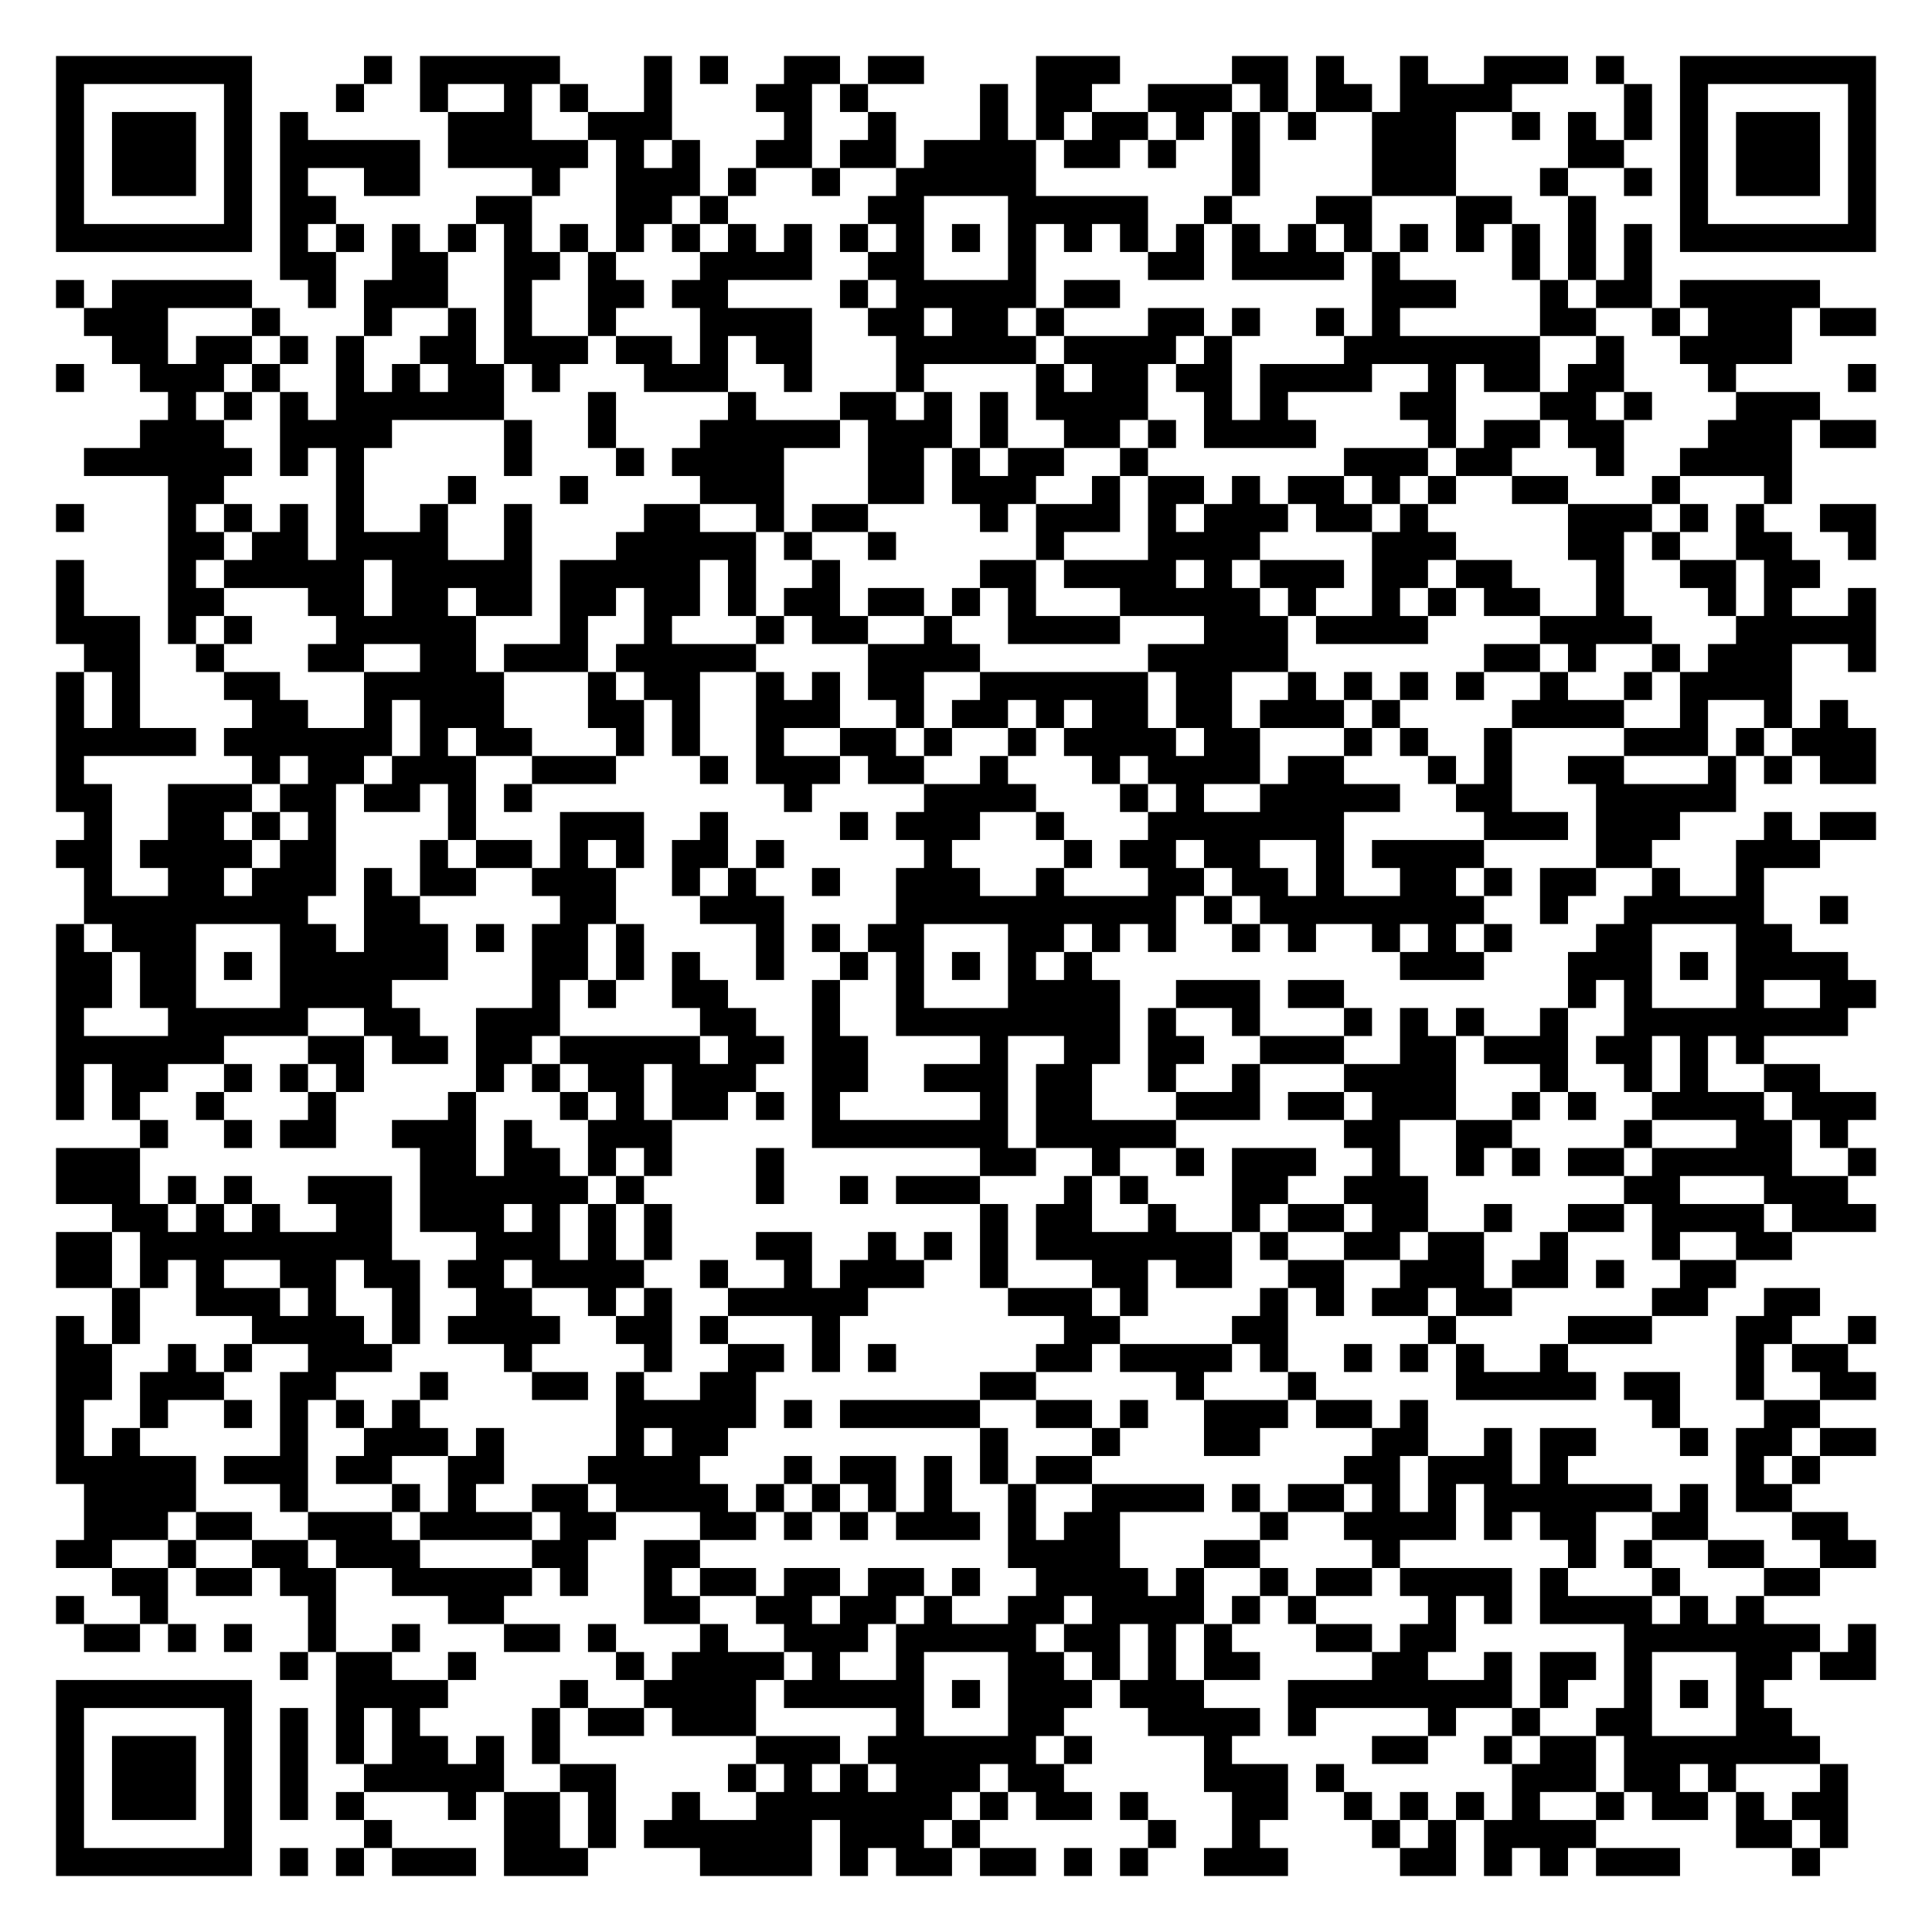
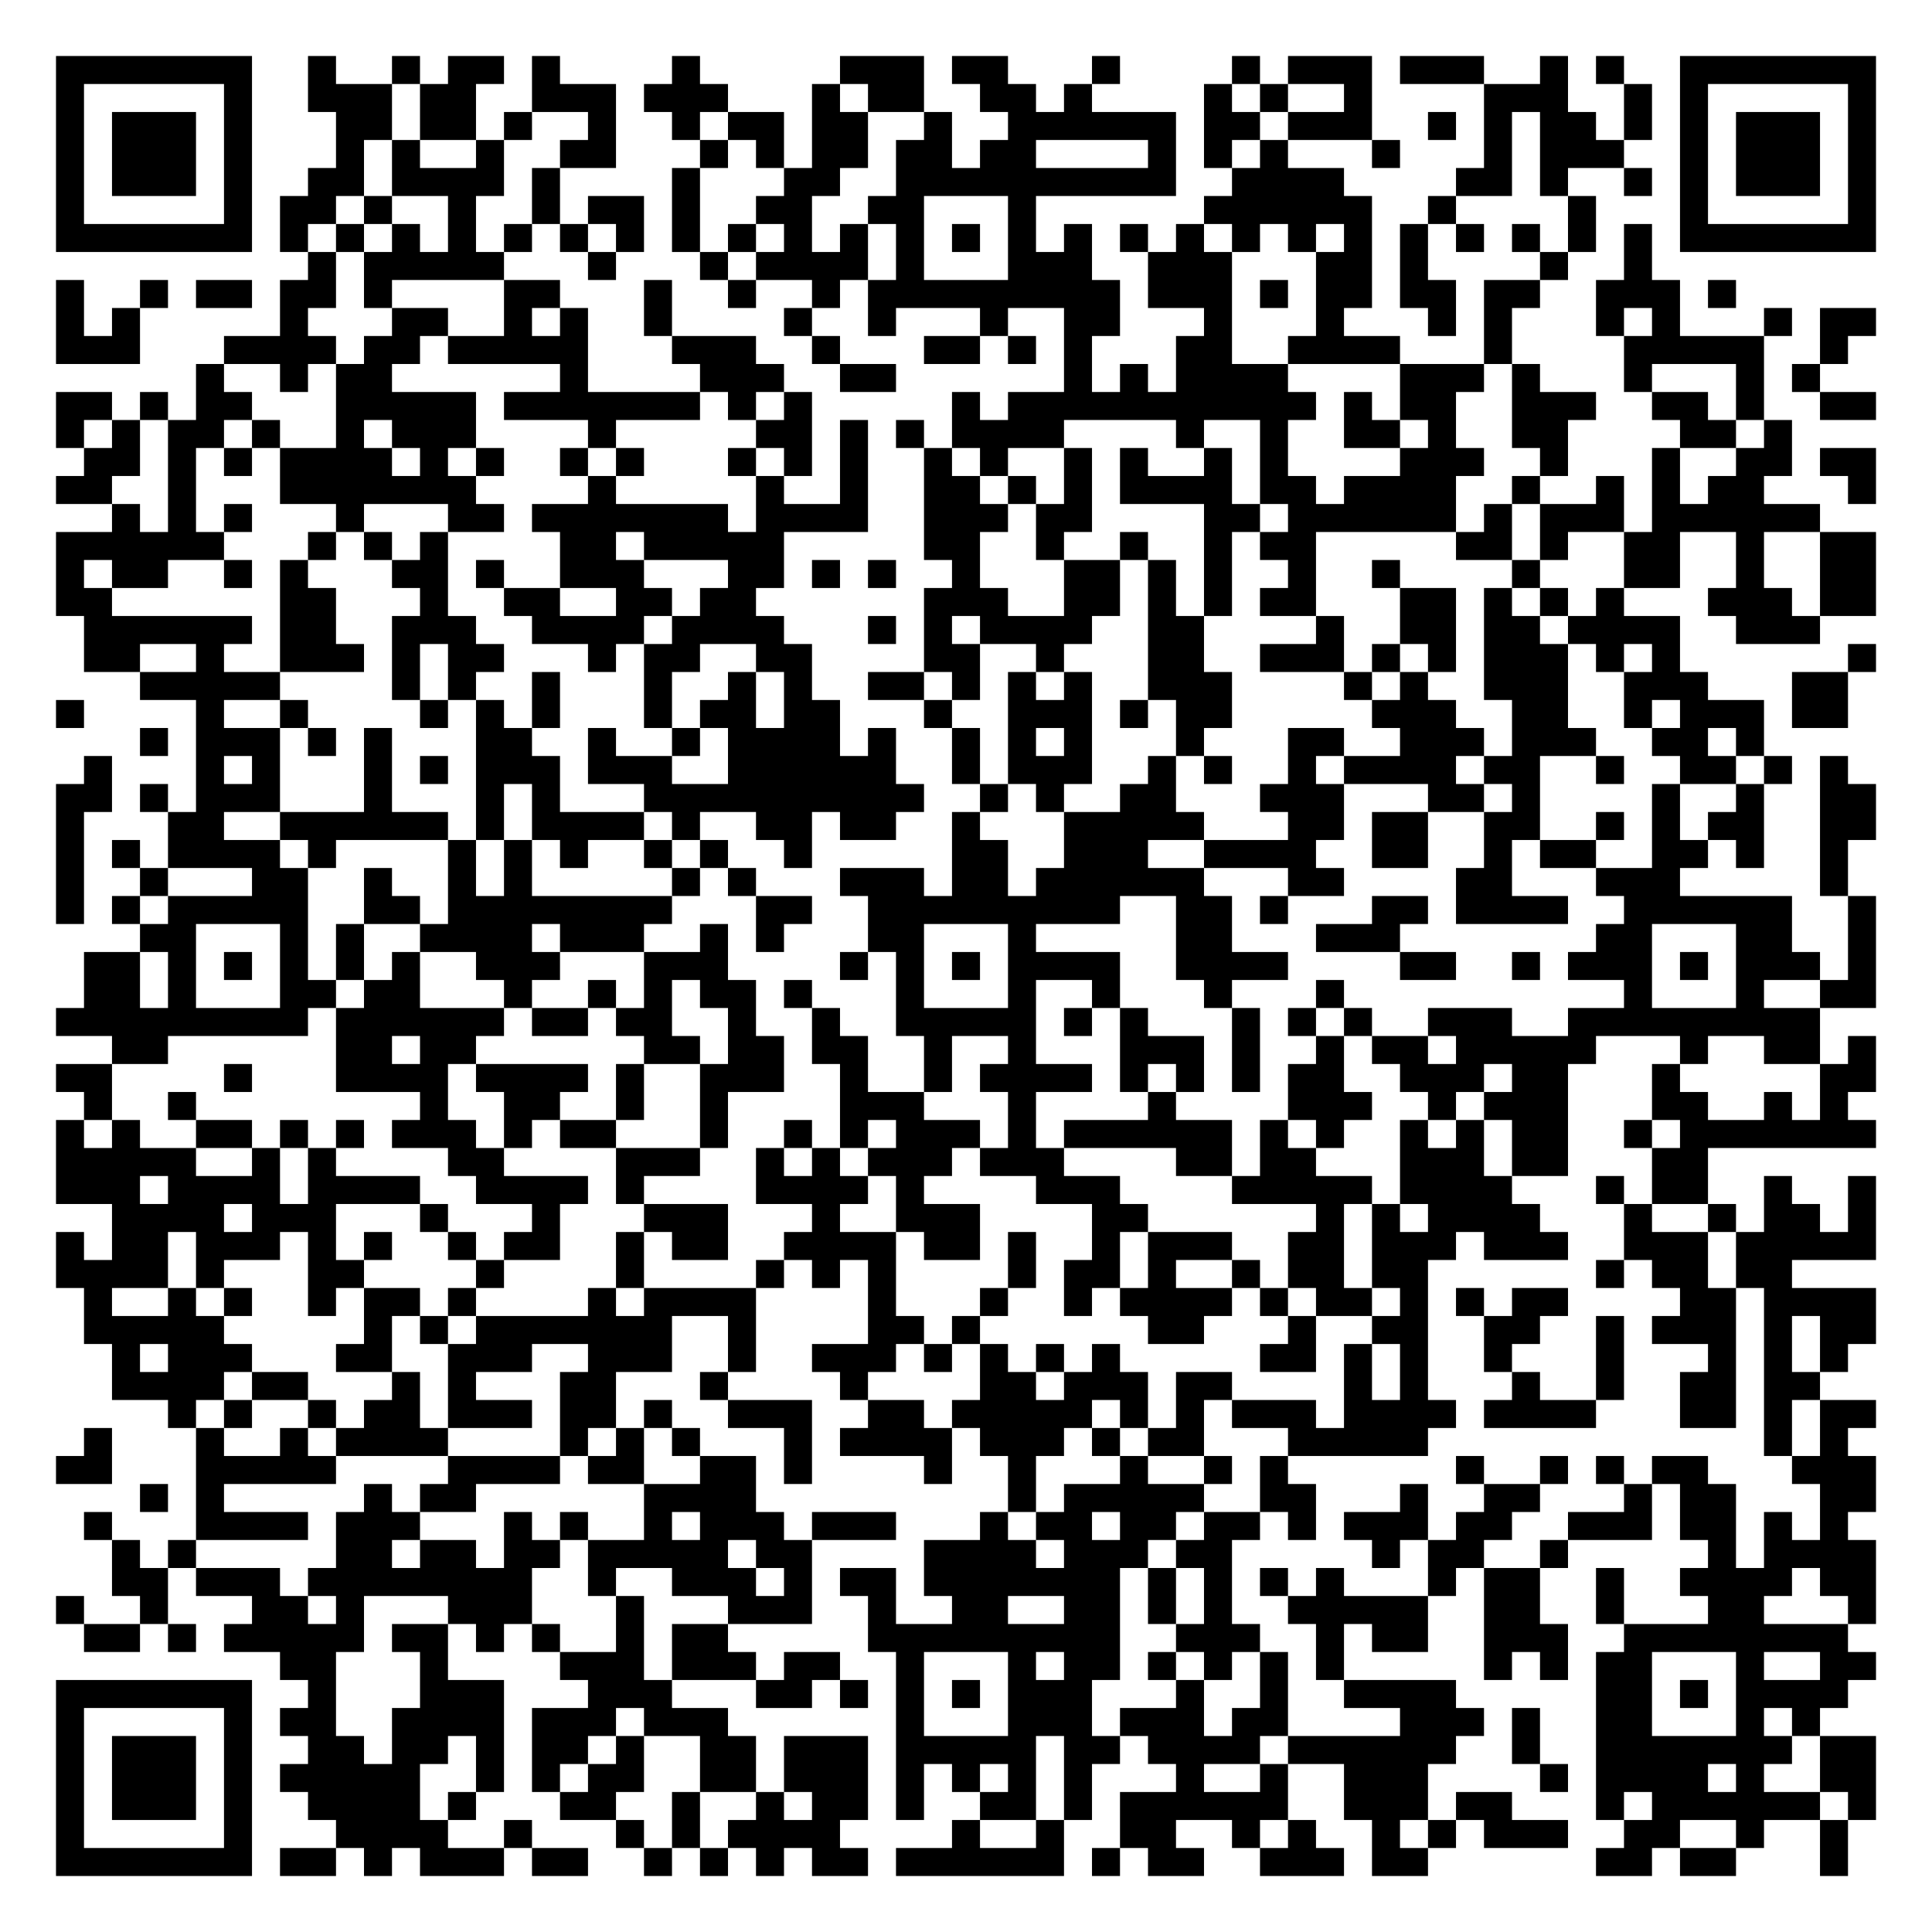
<svg xmlns="http://www.w3.org/2000/svg" width="276" height="276" class="segno">
  <g transform="scale(4)">
    <path fill="#fff" d="M0 0h69v69h-69z" />
-     <path class="qrline" stroke="#000" d="M2 2.5h7m4 0h1m1 0h5m3 0h1m1 0h1m2 0h2m1 0h2m4 0h3m4 0h2m1 0h1m2 0h1m2 0h3m1 0h1m2 0h7m-65 1h1m5 0h1m3 0h1m2 0h1m2 0h1m1 0h1m2 0h1m3 0h2m1 0h1m4 0h1m1 0h2m2 0h3m1 0h1m1 0h2m1 0h4m4 0h1m1 0h1m5 0h1m-65 1h1m1 0h3m1 0h1m1 0h1m5 0h3m2 0h3m4 0h1m2 0h1m3 0h1m1 0h1m1 0h2m1 0h1m1 0h1m1 0h1m2 0h3m2 0h1m1 0h1m1 0h1m1 0h1m1 0h3m1 0h1m-65 1h1m1 0h3m1 0h1m1 0h5m1 0h5m1 0h1m1 0h1m2 0h2m1 0h2m1 0h4m1 0h2m1 0h1m2 0h1m4 0h3m4 0h2m2 0h1m1 0h3m1 0h1m-65 1h1m1 0h3m1 0h1m1 0h1m2 0h2m4 0h1m2 0h3m1 0h1m2 0h1m2 0h5m7 0h1m4 0h3m3 0h1m2 0h1m1 0h1m1 0h3m1 0h1m-65 1h1m5 0h1m1 0h2m5 0h2m3 0h2m1 0h1m5 0h2m3 0h5m2 0h1m3 0h2m3 0h2m2 0h1m3 0h1m5 0h1m-65 1h7m1 0h1m1 0h1m1 0h1m1 0h1m1 0h1m1 0h1m1 0h1m1 0h1m1 0h1m1 0h1m1 0h1m1 0h1m1 0h1m1 0h1m1 0h1m1 0h1m1 0h1m1 0h1m1 0h1m1 0h1m1 0h1m1 0h1m1 0h1m1 0h1m1 0h1m1 0h7m-57 1h2m2 0h2m2 0h2m1 0h1m3 0h4m2 0h2m3 0h1m4 0h2m1 0h4m1 0h1m4 0h1m1 0h1m1 0h1m-57 1h1m1 0h5m2 0h1m1 0h3m2 0h1m2 0h2m1 0h2m4 0h1m1 0h5m1 0h2m9 0h3m3 0h1m1 0h2m1 0h5m-62 1h3m3 0h1m3 0h1m2 0h1m1 0h1m2 0h1m3 0h4m2 0h2m1 0h2m1 0h1m3 0h2m1 0h1m2 0h1m1 0h1m5 0h2m2 0h1m1 0h3m1 0h2m-63 1h2m1 0h2m1 0h1m1 0h1m2 0h2m1 0h3m1 0h2m1 0h1m1 0h2m3 0h5m1 0h4m1 0h1m4 0h7m2 0h1m2 0h4m-62 1h1m2 0h3m1 0h1m2 0h1m1 0h1m1 0h2m1 0h1m3 0h3m2 0h1m3 0h1m4 0h1m1 0h2m1 0h2m1 0h4m2 0h1m1 0h2m1 0h2m3 0h1m4 0h1m-61 1h1m1 0h1m1 0h1m1 0h6m3 0h1m4 0h1m3 0h2m1 0h1m1 0h1m1 0h4m2 0h1m1 0h1m4 0h2m3 0h2m1 0h1m3 0h3m-60 1h3m2 0h4m4 0h1m2 0h1m3 0h5m1 0h3m1 0h1m2 0h2m1 0h1m1 0h4m4 0h1m1 0h2m1 0h2m3 0h3m1 0h2m-64 1h6m1 0h1m1 0h1m5 0h1m3 0h1m1 0h4m3 0h2m1 0h1m1 0h2m2 0h1m7 0h3m1 0h2m3 0h1m2 0h4m-58 1h2m4 0h1m3 0h1m3 0h1m4 0h3m3 0h2m1 0h3m2 0h1m1 0h2m1 0h1m1 0h2m1 0h1m1 0h1m2 0h2m3 0h1m3 0h1m-62 1h1m3 0h1m1 0h1m1 0h1m1 0h1m2 0h1m2 0h1m4 0h2m2 0h1m1 0h2m4 0h1m1 0h3m1 0h1m1 0h3m1 0h2m1 0h1m5 0h3m1 0h1m1 0h1m2 0h2m-61 1h2m1 0h2m1 0h4m2 0h1m3 0h5m1 0h1m2 0h1m5 0h1m3 0h4m4 0h3m4 0h2m1 0h1m2 0h2m2 0h1m-65 1h1m3 0h1m1 0h5m1 0h5m1 0h5m1 0h1m2 0h1m5 0h2m1 0h4m1 0h1m1 0h3m1 0h2m1 0h2m3 0h1m2 0h2m1 0h2m-63 1h1m3 0h2m3 0h2m1 0h2m1 0h2m1 0h2m1 0h2m1 0h1m1 0h2m1 0h2m1 0h1m1 0h1m3 0h5m1 0h1m2 0h1m1 0h1m1 0h2m2 0h1m3 0h1m1 0h1m2 0h1m-65 1h3m1 0h1m1 0h1m3 0h5m3 0h1m2 0h1m3 0h1m1 0h2m2 0h1m2 0h4m3 0h3m1 0h4m4 0h4m3 0h5m-64 1h2m2 0h1m3 0h2m2 0h2m1 0h3m1 0h5m4 0h4m6 0h5m7 0h2m1 0h1m2 0h1m1 0h3m2 0h1m-65 1h1m1 0h1m3 0h2m3 0h5m3 0h1m1 0h2m2 0h1m1 0h1m1 0h2m2 0h6m1 0h2m2 0h1m1 0h1m1 0h1m1 0h1m2 0h1m2 0h1m1 0h4m-62 1h1m1 0h1m4 0h2m2 0h1m1 0h3m3 0h2m1 0h1m2 0h3m2 0h1m1 0h2m1 0h1m1 0h2m1 0h2m1 0h3m1 0h1m4 0h4m2 0h1m2 0h1m1 0h1m-64 1h5m1 0h6m1 0h1m1 0h2m3 0h1m1 0h1m2 0h1m2 0h2m1 0h1m2 0h1m1 0h4m1 0h2m3 0h1m1 0h1m2 0h1m4 0h3m1 0h1m1 0h3m-65 1h1m6 0h1m1 0h2m1 0h3m2 0h3m3 0h1m1 0h3m1 0h2m2 0h1m3 0h1m1 0h4m1 0h2m3 0h1m1 0h1m2 0h2m3 0h1m1 0h1m1 0h2m-65 1h2m2 0h3m1 0h2m1 0h2m1 0h1m1 0h1m9 0h1m4 0h4m3 0h1m1 0h1m2 0h5m2 0h2m3 0h5m-59 1h1m2 0h2m1 0h1m1 0h1m4 0h1m3 0h3m2 0h1m4 0h1m1 0h3m2 0h1m3 0h7m5 0h3m1 0h3m3 0h1m1 0h2m-65 1h2m1 0h4m1 0h2m3 0h1m1 0h2m1 0h1m1 0h1m1 0h2m1 0h1m5 0h1m4 0h1m1 0h2m1 0h2m2 0h1m1 0h4m4 0h2m3 0h3m-62 1h1m2 0h2m1 0h3m1 0h1m1 0h2m2 0h3m2 0h1m1 0h1m2 0h1m2 0h3m2 0h1m3 0h2m1 0h2m1 0h1m2 0h2m1 0h1m1 0h2m2 0h1m2 0h1m-60 1h8m2 0h2m5 0h2m3 0h3m4 0h10m1 0h1m1 0h8m2 0h1m2 0h5m2 0h1m-64 1h1m1 0h3m3 0h2m1 0h3m1 0h1m1 0h2m1 0h1m4 0h1m1 0h1m1 0h2m3 0h2m1 0h1m1 0h1m2 0h1m1 0h1m2 0h1m1 0h1m1 0h1m3 0h2m3 0h2m-62 1h2m1 0h2m1 0h1m1 0h6m3 0h2m1 0h1m1 0h1m2 0h1m2 0h1m1 0h1m1 0h1m1 0h1m1 0h1m11 0h3m3 0h3m1 0h1m1 0h4m-64 1h2m1 0h2m3 0h4m5 0h1m1 0h1m2 0h2m3 0h1m2 0h1m3 0h4m2 0h3m1 0h2m8 0h1m1 0h1m3 0h1m2 0h2m-65 1h1m3 0h5m2 0h2m2 0h3m5 0h2m2 0h1m2 0h8m1 0h1m2 0h1m3 0h1m1 0h1m1 0h1m2 0h1m2 0h8m-64 1h6m3 0h2m1 0h2m1 0h2m1 0h5m1 0h2m1 0h2m4 0h1m2 0h2m1 0h2m2 0h3m2 0h2m1 0h3m1 0h2m1 0h1m1 0h1m-61 1h1m1 0h2m2 0h1m1 0h1m1 0h1m4 0h1m1 0h1m1 0h2m1 0h3m2 0h2m2 0h3m1 0h2m2 0h1m2 0h1m3 0h4m3 0h1m2 0h1m1 0h1m2 0h2m-63 1h1m1 0h1m2 0h1m3 0h1m4 0h1m3 0h1m1 0h1m1 0h2m1 0h1m1 0h1m5 0h1m1 0h2m3 0h3m1 0h2m1 0h3m2 0h1m1 0h1m2 0h4m1 0h3m-62 1h1m2 0h1m1 0h2m2 0h3m1 0h1m2 0h3m5 0h7m1 0h5m6 0h2m2 0h2m4 0h1m3 0h2m1 0h1m-64 1h3m10 0h2m1 0h2m1 0h1m1 0h1m3 0h1m7 0h2m2 0h1m2 0h1m1 0h3m2 0h1m2 0h1m1 0h1m1 0h2m1 0h5m2 0h1m-65 1h3m1 0h1m1 0h1m2 0h3m1 0h6m1 0h1m4 0h1m2 0h1m1 0h3m3 0h1m1 0h1m3 0h2m2 0h3m7 0h2m3 0h3m-62 1h2m1 0h1m1 0h1m2 0h2m1 0h3m1 0h1m1 0h1m1 0h1m11 0h1m1 0h2m2 0h1m2 0h1m1 0h2m1 0h2m2 0h1m2 0h2m1 0h4m1 0h3m-65 1h2m1 0h9m3 0h3m1 0h1m1 0h1m3 0h2m2 0h1m1 0h1m1 0h1m1 0h7m1 0h1m2 0h2m1 0h2m2 0h1m3 0h1m2 0h2m-62 1h2m1 0h1m1 0h1m2 0h2m1 0h2m1 0h2m1 0h4m2 0h1m2 0h1m1 0h3m2 0h1m3 0h2m1 0h2m2 0h2m2 0h3m1 0h2m1 0h1m2 0h2m-58 1h1m2 0h3m1 0h1m2 0h1m2 0h2m2 0h1m1 0h1m2 0h5m5 0h3m1 0h1m4 0h1m1 0h1m1 0h2m1 0h2m5 0h2m2 0h2m-63 1h1m1 0h1m4 0h4m1 0h1m1 0h4m2 0h2m1 0h1m3 0h1m8 0h2m4 0h2m5 0h1m4 0h3m3 0h2m2 0h1m-65 1h2m2 0h1m1 0h1m2 0h3m4 0h1m4 0h1m2 0h2m1 0h1m1 0h1m5 0h2m1 0h4m1 0h1m2 0h1m1 0h1m1 0h1m2 0h1m6 0h1m1 0h2m-64 1h2m1 0h3m2 0h2m3 0h1m3 0h2m1 0h1m2 0h2m8 0h2m5 0h1m3 0h1m5 0h5m1 0h2m2 0h1m2 0h2m-65 1h1m2 0h1m2 0h1m1 0h1m1 0h1m1 0h1m7 0h5m1 0h1m1 0h5m2 0h2m1 0h1m2 0h3m1 0h2m1 0h1m8 0h1m3 0h2m-63 1h1m1 0h1m5 0h1m2 0h3m1 0h1m4 0h1m1 0h2m9 0h1m3 0h1m3 0h2m4 0h2m2 0h1m1 0h2m3 0h1m1 0h2m1 0h2m-65 1h5m1 0h3m1 0h2m2 0h2m3 0h4m3 0h1m1 0h2m1 0h1m1 0h1m1 0h2m9 0h2m1 0h3m1 0h1m6 0h1m1 0h1m-62 1h4m3 0h1m3 0h1m1 0h1m2 0h2m1 0h4m1 0h1m1 0h1m1 0h1m1 0h1m2 0h1m2 0h4m1 0h1m1 0h2m1 0h1m1 0h1m1 0h6m1 0h1m1 0h2m-61 1h3m1 0h2m2 0h3m1 0h4m1 0h2m3 0h2m1 0h1m1 0h1m1 0h3m1 0h1m1 0h2m5 0h1m2 0h4m1 0h1m1 0h2m2 0h2m3 0h2m-64 1h2m2 0h1m2 0h2m1 0h3m4 0h2m2 0h2m11 0h4m3 0h2m4 0h1m6 0h1m1 0h1m2 0h2m2 0h2m-63 1h2m1 0h2m1 0h2m2 0h5m1 0h1m2 0h1m1 0h2m1 0h2m1 0h2m1 0h1m2 0h4m1 0h1m2 0h1m1 0h2m1 0h4m1 0h1m3 0h1m3 0h2m-63 1h1m2 0h1m5 0h1m4 0h2m5 0h2m2 0h2m1 0h2m1 0h1m2 0h2m1 0h4m1 0h1m1 0h1m4 0h1m1 0h1m1 0h4m1 0h1m1 0h1m-60 1h2m1 0h1m1 0h1m2 0h1m2 0h1m3 0h2m1 0h1m3 0h1m2 0h3m1 0h5m1 0h2m1 0h1m1 0h1m3 0h2m1 0h2m6 0h7m1 0h1m-57 1h1m1 0h2m2 0h1m5 0h1m1 0h4m1 0h1m2 0h1m3 0h2m1 0h1m1 0h1m1 0h2m4 0h2m2 0h1m1 0h2m1 0h1m3 0h2m1 0h2m-65 1h7m3 0h4m4 0h1m2 0h4m1 0h5m1 0h1m1 0h3m1 0h3m3 0h8m1 0h1m2 0h1m1 0h1m1 0h1m-61 1h1m5 0h1m1 0h1m1 0h1m1 0h1m4 0h1m1 0h2m1 0h3m5 0h1m3 0h2m3 0h4m1 0h1m4 0h1m2 0h1m2 0h2m3 0h2m-62 1h1m1 0h3m1 0h1m1 0h1m1 0h1m1 0h2m1 0h1m1 0h1m7 0h3m1 0h6m1 0h1m4 0h1m5 0h2m2 0h1m1 0h2m1 0h7m-63 1h1m1 0h3m1 0h1m1 0h1m2 0h5m2 0h2m4 0h1m1 0h1m1 0h1m1 0h3m1 0h2m5 0h3m1 0h1m6 0h3m1 0h2m1 0h1m3 0h1m-64 1h1m1 0h3m1 0h1m1 0h1m1 0h1m3 0h1m1 0h2m1 0h1m2 0h1m2 0h7m1 0h1m1 0h2m1 0h1m3 0h2m2 0h1m1 0h1m1 0h1m1 0h1m2 0h1m1 0h2m1 0h1m1 0h2m-64 1h1m5 0h1m4 0h1m4 0h2m1 0h1m1 0h6m1 0h3m1 0h1m6 0h1m2 0h1m4 0h1m1 0h1m1 0h4m5 0h2m1 0h1m-64 1h7m1 0h1m1 0h1m1 0h3m1 0h3m4 0h4m1 0h1m1 0h2m1 0h2m1 0h1m1 0h1m2 0h3m4 0h2m1 0h1m1 0h1m1 0h3m4 0h1" />
+     <path class="qrline" stroke="#000" d="M2 2.5h7m2 0h1m2 0h1m1 0h2m1 0h1m4 0h1m5 0h3m1 0h2m3 0h1m4 0h1m1 0h3m1 0h3m2 0h1m1 0h1m2 0h7m-65 1h1m5 0h1m2 0h3m1 0h2m2 0h3m1 0h3m3 0h1m1 0h2m2 0h2m1 0h1m4 0h1m1 0h1m2 0h1m4 0h3m2 0h1m1 0h1m5 0h1m-65 1h1m1 0h3m1 0h1m3 0h2m1 0h2m1 0h1m2 0h1m2 0h1m1 0h2m1 0h2m2 0h1m2 0h6m1 0h2m1 0h3m2 0h1m1 0h1m1 0h2m1 0h1m1 0h1m1 0h3m1 0h1m-65 1h1m1 0h3m1 0h1m3 0h1m1 0h1m2 0h1m2 0h2m3 0h1m1 0h1m1 0h2m1 0h2m1 0h2m4 0h1m1 0h1m1 0h1m3 0h1m3 0h1m1 0h3m2 0h1m1 0h3m1 0h1m-65 1h1m1 0h3m1 0h1m2 0h2m1 0h4m1 0h1m4 0h1m3 0h2m2 0h10m2 0h4m4 0h2m1 0h1m2 0h1m1 0h1m1 0h3m1 0h1m-65 1h1m5 0h1m1 0h2m1 0h1m2 0h1m2 0h1m1 0h2m1 0h1m2 0h2m2 0h2m3 0h1m6 0h6m2 0h1m4 0h1m3 0h1m5 0h1m-65 1h7m1 0h1m1 0h1m1 0h1m1 0h1m1 0h1m1 0h1m1 0h1m1 0h1m1 0h1m1 0h1m1 0h1m1 0h1m1 0h1m1 0h1m1 0h1m1 0h1m1 0h1m1 0h1m1 0h1m1 0h1m1 0h1m1 0h1m1 0h1m1 0h1m1 0h1m1 0h7m-56 1h1m1 0h5m3 0h1m3 0h1m1 0h4m1 0h1m3 0h3m2 0h3m3 0h2m1 0h1m4 0h1m2 0h1m-57 1h1m2 0h1m1 0h2m1 0h2m1 0h1m4 0h2m3 0h1m2 0h1m2 0h1m1 0h9m1 0h3m1 0h1m1 0h2m1 0h2m1 0h2m2 0h3m1 0h1m-60 1h1m1 0h1m5 0h1m3 0h2m2 0h1m1 0h1m2 0h1m4 0h1m2 0h1m3 0h1m2 0h2m3 0h1m3 0h1m3 0h1m1 0h1m3 0h1m1 0h1m3 0h1m1 0h2m-65 1h3m3 0h4m1 0h2m1 0h5m3 0h3m2 0h1m3 0h2m1 0h1m1 0h1m3 0h2m2 0h4m3 0h1m4 0h5m2 0h1m-59 1h1m2 0h1m1 0h2m6 0h1m4 0h3m2 0h2m6 0h1m1 0h1m1 0h4m4 0h3m1 0h1m3 0h1m3 0h1m1 0h1m-63 1h2m1 0h1m1 0h2m3 0h5m1 0h7m1 0h1m1 0h1m5 0h1m1 0h11m1 0h1m1 0h2m2 0h3m2 0h2m1 0h1m2 0h2m-65 1h1m1 0h1m1 0h2m1 0h1m2 0h1m1 0h3m4 0h1m5 0h2m1 0h1m1 0h1m1 0h4m4 0h1m2 0h1m2 0h2m1 0h1m2 0h2m4 0h2m1 0h1m-61 1h2m1 0h1m1 0h1m1 0h4m1 0h1m1 0h1m2 0h1m1 0h1m3 0h1m1 0h1m1 0h1m2 0h1m1 0h1m2 0h1m1 0h1m2 0h1m1 0h1m4 0h3m2 0h1m3 0h1m2 0h2m1 0h2m-65 1h2m2 0h1m3 0h7m4 0h1m5 0h1m2 0h1m2 0h2m1 0h1m1 0h1m1 0h4m1 0h2m1 0h4m2 0h1m2 0h1m1 0h1m1 0h2m3 0h1m-63 1h1m1 0h1m1 0h1m3 0h1m3 0h2m1 0h7m1 0h4m2 0h3m1 0h2m4 0h2m1 0h6m1 0h1m1 0h3m1 0h6m-63 1h6m3 0h1m1 0h1m1 0h1m4 0h2m1 0h5m5 0h2m2 0h1m2 0h1m2 0h1m1 0h2m5 0h2m1 0h1m2 0h2m2 0h1m2 0h2m-65 1h1m1 0h2m2 0h1m1 0h1m3 0h2m1 0h1m2 0h3m3 0h2m1 0h1m1 0h1m2 0h1m3 0h2m1 0h1m1 0h1m2 0h1m2 0h1m4 0h1m3 0h2m2 0h1m2 0h2m-65 1h2m6 0h2m3 0h1m2 0h2m2 0h2m1 0h2m6 0h3m2 0h2m1 0h1m1 0h1m1 0h2m3 0h2m1 0h1m1 0h1m1 0h1m3 0h3m1 0h2m-64 1h6m1 0h2m2 0h3m2 0h4m1 0h4m3 0h1m1 0h1m1 0h4m2 0h2m4 0h1m2 0h2m1 0h2m1 0h4m2 0h3m-62 1h2m2 0h1m2 0h3m1 0h1m1 0h2m3 0h1m1 0h2m2 0h2m4 0h2m2 0h1m3 0h2m2 0h3m1 0h1m1 0h1m1 0h3m1 0h1m1 0h1m6 0h1m-62 1h5m4 0h1m1 0h1m2 0h1m3 0h1m2 0h1m1 0h1m2 0h2m1 0h1m1 0h1m1 0h1m2 0h3m4 0h1m1 0h1m2 0h3m2 0h3m3 0h2m-64 1h1m4 0h1m2 0h1m4 0h1m1 0h1m1 0h1m3 0h1m1 0h2m1 0h2m3 0h1m2 0h3m1 0h1m1 0h2m5 0h3m2 0h2m2 0h1m1 0h3m1 0h2m-61 1h1m1 0h3m1 0h1m1 0h1m3 0h2m2 0h1m2 0h1m1 0h4m1 0h1m2 0h1m1 0h1m1 0h1m3 0h1m3 0h2m2 0h3m1 0h3m2 0h2m1 0h1m-60 1h1m3 0h1m1 0h1m3 0h1m1 0h1m1 0h3m1 0h3m2 0h6m2 0h1m1 0h3m2 0h1m1 0h1m2 0h1m1 0h4m1 0h2m2 0h1m2 0h2m1 0h1m1 0h1m-64 1h2m1 0h1m1 0h3m3 0h1m3 0h1m1 0h1m3 0h10m2 0h1m1 0h1m2 0h2m3 0h3m3 0h2m1 0h1m4 0h1m2 0h1m2 0h2m-65 1h1m3 0h2m2 0h6m1 0h1m1 0h4m1 0h1m2 0h2m1 0h2m2 0h1m3 0h5m3 0h2m1 0h2m2 0h2m2 0h1m1 0h1m1 0h2m2 0h2m-65 1h1m1 0h1m1 0h4m1 0h1m4 0h1m1 0h1m1 0h1m2 0h1m1 0h1m2 0h1m5 0h2m2 0h3m2 0h4m2 0h2m2 0h1m1 0h2m2 0h2m1 0h1m2 0h1m-64 1h1m2 0h1m3 0h2m2 0h1m2 0h1m1 0h1m5 0h1m1 0h1m3 0h3m1 0h2m1 0h6m3 0h2m4 0h2m3 0h3m5 0h1m-64 1h1m1 0h1m1 0h5m2 0h2m1 0h8m3 0h2m2 0h9m2 0h2m1 0h1m3 0h2m1 0h4m2 0h6m2 0h1m-62 1h2m3 0h1m1 0h1m2 0h4m1 0h3m2 0h1m1 0h1m3 0h2m3 0h1m5 0h2m3 0h3m7 0h2m3 0h2m2 0h1m-64 1h2m1 0h1m1 0h1m1 0h1m1 0h1m1 0h1m2 0h3m3 0h3m4 0h1m1 0h1m1 0h1m1 0h4m2 0h4m4 0h2m2 0h1m1 0h3m1 0h1m1 0h3m1 0h1m-64 1h2m1 0h1m3 0h2m1 0h2m3 0h1m2 0h1m1 0h1m1 0h2m1 0h1m3 0h1m3 0h1m2 0h1m3 0h1m3 0h1m10 0h1m3 0h1m2 0h2m-65 1h9m1 0h6m1 0h2m1 0h2m2 0h1m2 0h1m2 0h5m1 0h1m1 0h1m3 0h1m1 0h1m1 0h1m2 0h3m2 0h9m-61 1h2m6 0h2m1 0h2m6 0h2m1 0h2m1 0h2m2 0h1m2 0h1m3 0h3m1 0h1m2 0h1m1 0h2m1 0h5m3 0h1m2 0h2m1 0h1m-65 1h2m4 0h1m3 0h4m1 0h4m1 0h1m2 0h3m2 0h1m2 0h1m1 0h4m1 0h1m1 0h1m1 0h1m1 0h2m2 0h3m1 0h2m3 0h1m5 0h2m-64 1h1m2 0h1m8 0h1m2 0h2m2 0h1m2 0h1m4 0h3m3 0h1m4 0h1m4 0h3m2 0h1m1 0h3m3 0h2m2 0h1m1 0h1m-64 1h1m1 0h1m2 0h2m1 0h1m1 0h1m1 0h3m1 0h1m1 0h2m3 0h1m2 0h1m1 0h1m1 0h3m1 0h1m1 0h6m1 0h1m1 0h1m2 0h1m1 0h1m1 0h2m2 0h1m1 0h7m-65 1h5m2 0h1m1 0h1m4 0h2m4 0h3m2 0h1m1 0h1m1 0h3m1 0h3m4 0h2m1 0h2m3 0h3m1 0h2m3 0h2m-59 1h3m1 0h4m1 0h4m2 0h4m1 0h1m4 0h4m1 0h1m4 0h3m4 0h5m1 0h4m3 0h1m1 0h2m2 0h1m2 0h1m-63 1h4m1 0h3m3 0h1m3 0h1m3 0h3m3 0h1m2 0h3m4 0h2m6 0h1m1 0h1m1 0h4m3 0h1m2 0h1m1 0h2m1 0h1m-65 1h1m1 0h2m1 0h3m1 0h1m1 0h1m2 0h1m1 0h2m2 0h1m1 0h2m2 0h4m1 0h2m1 0h1m2 0h1m1 0h3m2 0h2m1 0h3m1 0h3m2 0h3m1 0h5m-65 1h4m1 0h1m3 0h2m4 0h1m4 0h1m4 0h1m1 0h1m1 0h1m4 0h1m1 0h2m1 0h1m2 0h1m1 0h2m1 0h2m6 0h1m1 0h2m1 0h2m-61 1h1m2 0h1m1 0h1m2 0h1m1 0h2m1 0h1m4 0h1m1 0h4m4 0h1m3 0h1m2 0h1m1 0h4m1 0h1m1 0h2m1 0h1m1 0h1m1 0h2m4 0h2m1 0h4m-64 1h5m5 0h1m1 0h1m1 0h7m2 0h1m4 0h2m1 0h1m6 0h2m3 0h1m2 0h2m2 0h2m2 0h1m1 0h3m1 0h1m1 0h2m-63 1h1m1 0h3m3 0h2m2 0h3m2 0h3m2 0h1m2 0h3m1 0h1m1 0h1m1 0h1m1 0h1m5 0h2m1 0h1m1 0h1m2 0h1m3 0h1m3 0h1m1 0h1m1 0h1m-62 1h4m1 0h2m3 0h1m1 0h1m3 0h2m3 0h1m4 0h1m4 0h2m1 0h3m1 0h2m4 0h1m1 0h1m3 0h1m2 0h1m2 0h2m1 0h2m-59 1h1m1 0h1m2 0h1m1 0h2m1 0h3m1 0h2m1 0h1m2 0h3m2 0h2m1 0h5m1 0h1m1 0h1m1 0h3m1 0h4m1 0h4m3 0h2m1 0h1m1 0h2m-64 1h1m3 0h1m2 0h1m1 0h4m4 0h1m1 0h1m1 0h1m3 0h1m1 0h4m1 0h3m1 0h1m1 0h2m3 0h5m12 0h1m1 0h1m-64 1h2m3 0h5m4 0h4m1 0h2m2 0h2m1 0h1m4 0h1m2 0h1m3 0h1m2 0h1m1 0h1m6 0h1m2 0h1m1 0h1m1 0h2m3 0h3m-62 1h1m1 0h1m5 0h1m1 0h2m6 0h4m9 0h1m1 0h5m2 0h2m3 0h1m2 0h2m3 0h1m1 0h2m3 0h2m-64 1h1m3 0h4m1 0h3m3 0h1m1 0h1m2 0h1m1 0h3m1 0h3m3 0h1m1 0h2m1 0h2m1 0h2m1 0h1m1 0h3m1 0h2m2 0h3m1 0h2m1 0h1m1 0h1m-62 1h1m1 0h1m5 0h2m1 0h2m1 0h2m1 0h5m1 0h2m4 0h4m1 0h3m1 0h2m5 0h1m1 0h2m2 0h1m5 0h1m1 0h4m-63 1h2m1 0h3m1 0h8m2 0h1m2 0h3m1 0h1m1 0h2m1 0h7m1 0h1m1 0h1m1 0h1m1 0h1m3 0h1m1 0h2m2 0h1m2 0h4m1 0h2m-65 1h1m2 0h1m3 0h2m1 0h1m3 0h3m3 0h1m3 0h3m2 0h1m2 0h2m2 0h2m1 0h1m1 0h1m2 0h5m2 0h2m2 0h1m3 0h2m3 0h1m-64 1h2m1 0h1m1 0h5m1 0h2m1 0h1m1 0h1m2 0h1m1 0h2m5 0h9m2 0h3m2 0h1m1 0h2m2 0h3m2 0h8m-56 1h2m3 0h1m4 0h3m1 0h3m1 0h2m2 0h1m3 0h1m1 0h2m1 0h1m1 0h1m1 0h1m1 0h1m5 0h1m1 0h1m1 0h2m3 0h1m2 0h2m-65 1h7m2 0h1m3 0h3m3 0h3m3 0h2m1 0h1m1 0h1m1 0h1m1 0h3m3 0h1m2 0h1m2 0h4m5 0h2m1 0h1m1 0h4m-64 1h1m5 0h1m1 0h2m2 0h4m1 0h3m1 0h3m6 0h1m3 0h3m1 0h3m1 0h2m4 0h3m1 0h1m2 0h2m3 0h1m1 0h1m-63 1h1m1 0h3m1 0h1m2 0h2m1 0h2m1 0h1m1 0h2m1 0h1m2 0h2m1 0h3m1 0h5m1 0h2m1 0h4m1 0h6m2 0h1m2 0h7m1 0h2m-65 1h1m1 0h3m1 0h1m1 0h5m2 0h1m1 0h1m1 0h2m2 0h2m1 0h3m1 0h1m1 0h1m1 0h1m1 0h1m3 0h1m2 0h1m2 0h3m4 0h1m1 0h4m1 0h1m2 0h2m-65 1h1m1 0h3m1 0h1m2 0h4m1 0h1m3 0h2m2 0h1m2 0h1m1 0h2m1 0h1m2 0h2m1 0h1m1 0h6m2 0h3m1 0h2m3 0h1m1 0h6m1 0h1m-65 1h1m5 0h1m3 0h4m2 0h1m3 0h1m1 0h1m1 0h4m4 0h1m2 0h1m2 0h2m2 0h1m1 0h1m2 0h1m1 0h1m1 0h3m2 0h2m2 0h1m2 0h1m-64 1h7m1 0h2m1 0h1m1 0h3m1 0h2m2 0h1m1 0h1m1 0h1m1 0h2m1 0h6m1 0h1m1 0h2m2 0h3m1 0h2m6 0h2m1 0h2m3 0h1" />
  </g>
</svg>
